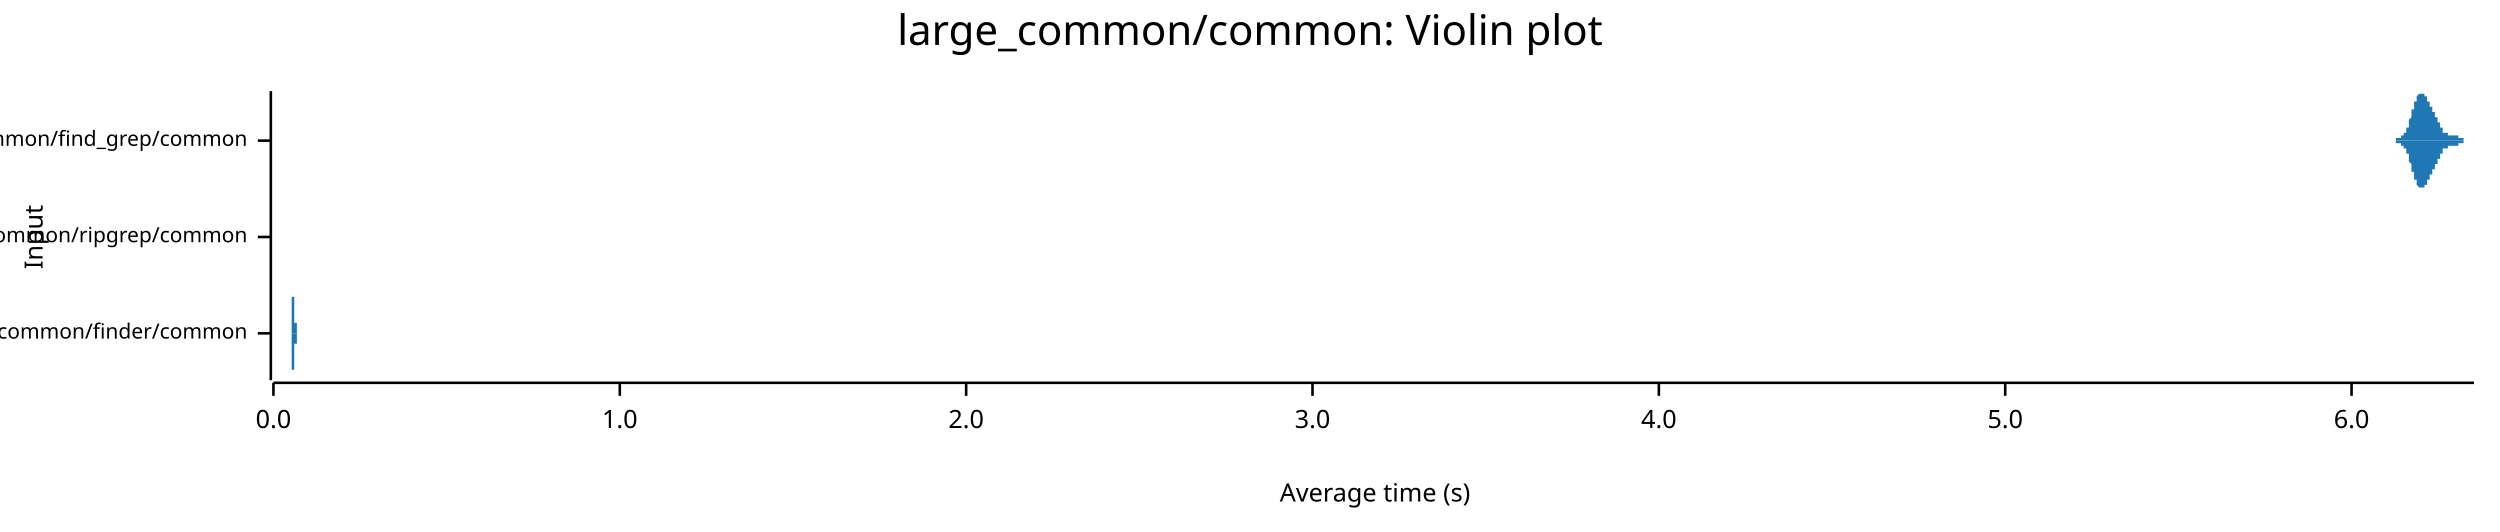
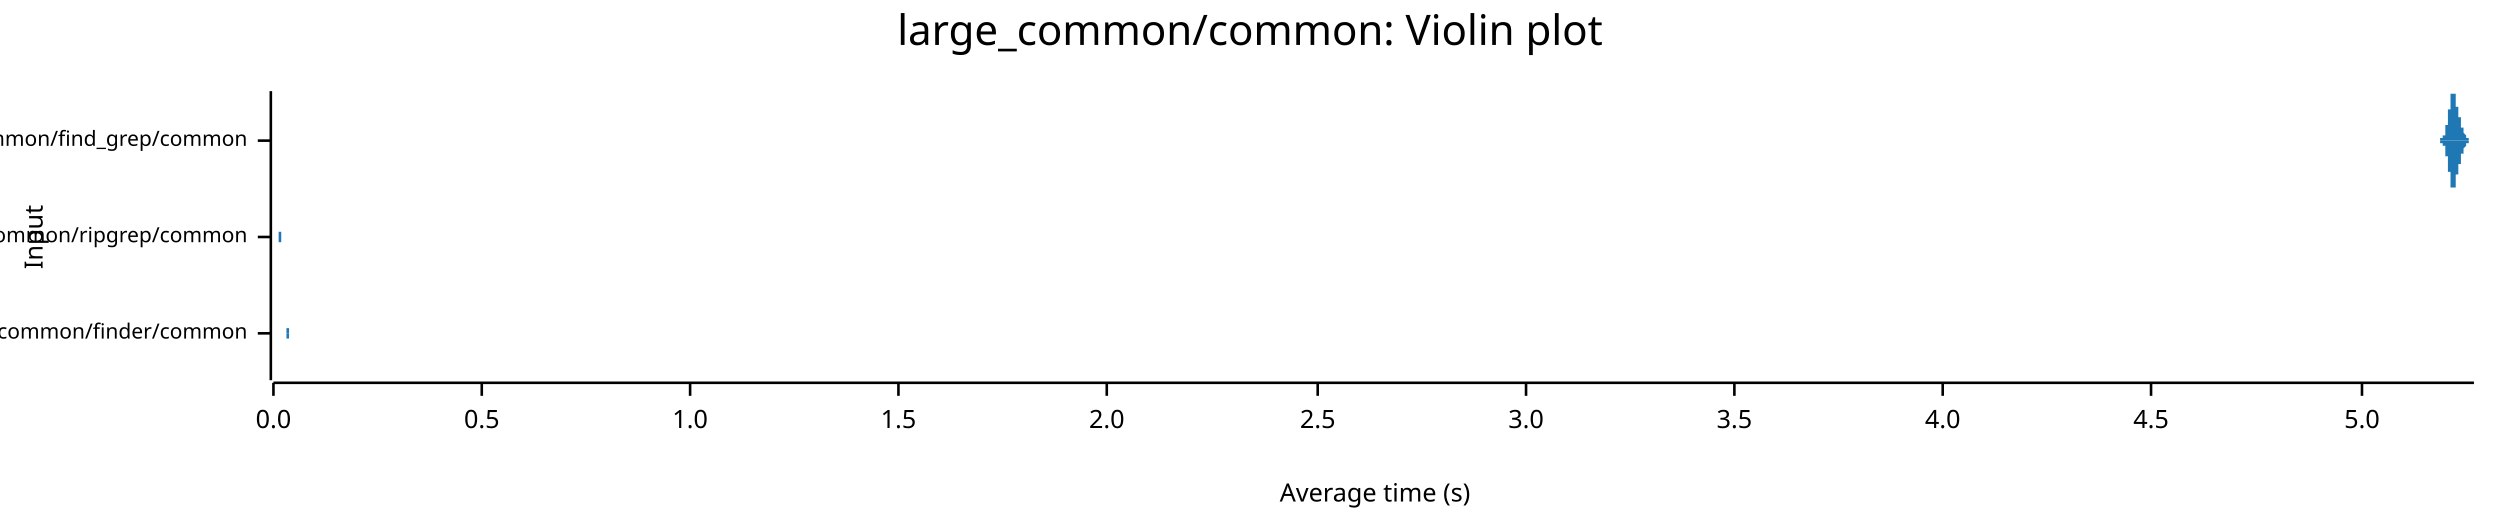
<svg xmlns="http://www.w3.org/2000/svg" width="960" height="204" viewBox="0 0 960 204">
  <text x="480" y="5" dy="0.76em" text-anchor="middle" font-family="sans-serif" font-size="16.129" opacity="1" fill="#000000">
large_common/common: Violin plot
</text>
  <text x="9" y="91" dy="0.76em" text-anchor="middle" font-family="sans-serif" font-size="9.677" opacity="1" fill="#000000" transform="rotate(270, 9, 91)">
Input
</text>
  <text x="528" y="195" dy="-0.5ex" text-anchor="middle" font-family="sans-serif" font-size="9.677" opacity="1" fill="#000000">
Average time (s)
</text>
  <polyline fill="none" opacity="1" stroke="#000000" stroke-width="1" points="104,35 104,146 " />
  <text x="95" y="128" dy="0.5ex" text-anchor="end" font-family="sans-serif" font-size="8.065" opacity="1" fill="#000000">
large_common/finder/common
</text>
  <polyline fill="none" opacity="1" stroke="#000000" stroke-width="1" points="99,128 104,128 " />
  <text x="95" y="91" dy="0.5ex" text-anchor="end" font-family="sans-serif" font-size="8.065" opacity="1" fill="#000000">
large_common/ripgrep/common
</text>
  <polyline fill="none" opacity="1" stroke="#000000" stroke-width="1" points="99,91 104,91 " />
  <text x="95" y="54" dy="0.5ex" text-anchor="end" font-family="sans-serif" font-size="8.065" opacity="1" fill="#000000">
large_common/find_grep/common
</text>
  <polyline fill="none" opacity="1" stroke="#000000" stroke-width="1" points="99,54 104,54 " />
  <polyline fill="none" opacity="1" stroke="#000000" stroke-width="1" points="105,147 950,147 " />
  <text x="105" y="157" dy="0.76em" text-anchor="middle" font-family="sans-serif" font-size="9.677" opacity="1" fill="#000000">
0.0
</text>
  <polyline fill="none" opacity="1" stroke="#000000" stroke-width="1" points="105,147 105,152 " />
-   <text x="238" y="157" dy="0.76em" text-anchor="middle" font-family="sans-serif" font-size="9.677" opacity="1" fill="#000000">
+   <text x="185" y="157" dy="0.76em" text-anchor="middle" font-family="sans-serif" font-size="9.677" opacity="1" fill="#000000">
+ 0.5
+ </text>
+   <polyline fill="none" opacity="1" stroke="#000000" stroke-width="1" points="185,147 185,152 " />
+   <text x="265" y="157" dy="0.76em" text-anchor="middle" font-family="sans-serif" font-size="9.677" opacity="1" fill="#000000">
1.0
</text>
-   <polyline fill="none" opacity="1" stroke="#000000" stroke-width="1" points="238,147 238,152 " />
-   <text x="371" y="157" dy="0.76em" text-anchor="middle" font-family="sans-serif" font-size="9.677" opacity="1" fill="#000000">
+   <polyline fill="none" opacity="1" stroke="#000000" stroke-width="1" points="265,147 265,152 " />
+   <text x="345" y="157" dy="0.76em" text-anchor="middle" font-family="sans-serif" font-size="9.677" opacity="1" fill="#000000">
+ 1.5
+ </text>
+   <polyline fill="none" opacity="1" stroke="#000000" stroke-width="1" points="345,147 345,152 " />
+   <text x="425" y="157" dy="0.76em" text-anchor="middle" font-family="sans-serif" font-size="9.677" opacity="1" fill="#000000">
2.0
</text>
-   <polyline fill="none" opacity="1" stroke="#000000" stroke-width="1" points="371,147 371,152 " />
-   <text x="504" y="157" dy="0.76em" text-anchor="middle" font-family="sans-serif" font-size="9.677" opacity="1" fill="#000000">
+   <polyline fill="none" opacity="1" stroke="#000000" stroke-width="1" points="425,147 425,152 " />
+   <text x="506" y="157" dy="0.76em" text-anchor="middle" font-family="sans-serif" font-size="9.677" opacity="1" fill="#000000">
+ 2.5
+ </text>
+   <polyline fill="none" opacity="1" stroke="#000000" stroke-width="1" points="506,147 506,152 " />
+   <text x="586" y="157" dy="0.76em" text-anchor="middle" font-family="sans-serif" font-size="9.677" opacity="1" fill="#000000">
3.0
</text>
-   <polyline fill="none" opacity="1" stroke="#000000" stroke-width="1" points="504,147 504,152 " />
-   <text x="637" y="157" dy="0.76em" text-anchor="middle" font-family="sans-serif" font-size="9.677" opacity="1" fill="#000000">
+   <polyline fill="none" opacity="1" stroke="#000000" stroke-width="1" points="586,147 586,152 " />
+   <text x="666" y="157" dy="0.76em" text-anchor="middle" font-family="sans-serif" font-size="9.677" opacity="1" fill="#000000">
+ 3.5
+ </text>
+   <polyline fill="none" opacity="1" stroke="#000000" stroke-width="1" points="666,147 666,152 " />
+   <text x="746" y="157" dy="0.76em" text-anchor="middle" font-family="sans-serif" font-size="9.677" opacity="1" fill="#000000">
4.0
</text>
-   <polyline fill="none" opacity="1" stroke="#000000" stroke-width="1" points="637,147 637,152 " />
-   <text x="770" y="157" dy="0.76em" text-anchor="middle" font-family="sans-serif" font-size="9.677" opacity="1" fill="#000000">
+   <polyline fill="none" opacity="1" stroke="#000000" stroke-width="1" points="746,147 746,152 " />
+   <text x="826" y="157" dy="0.76em" text-anchor="middle" font-family="sans-serif" font-size="9.677" opacity="1" fill="#000000">
+ 4.5
+ </text>
+   <polyline fill="none" opacity="1" stroke="#000000" stroke-width="1" points="826,147 826,152 " />
+   <text x="907" y="157" dy="0.76em" text-anchor="middle" font-family="sans-serif" font-size="9.677" opacity="1" fill="#000000">
5.0
</text>
-   <polyline fill="none" opacity="1" stroke="#000000" stroke-width="1" points="770,147 770,152 " />
-   <text x="903" y="157" dy="0.76em" text-anchor="middle" font-family="sans-serif" font-size="9.677" opacity="1" fill="#000000">
- 6.0
- </text>
-   <polyline fill="none" opacity="1" stroke="#000000" stroke-width="1" points="903,147 903,152 " />
-   <polygon opacity="1" fill="#1F78B4" points="111,128 111,128 111,128 111,128 111,128 111,128 111,128 111,128 111,128 111,128 112,128 112,128 112,128 112,128 112,128 112,128 112,128 112,128 112,128 112,128 112,128 112,128 112,128 112,128 112,128 112,127 112,127 112,127 112,127 112,127 112,127 112,127 112,127 112,127 112,127 112,127 112,127 112,127 112,127 112,127 112,127 112,127 112,126 112,126 112,126 112,126 112,126 112,126 112,126 112,126 112,126 112,126 112,125 112,125 112,125 112,125 112,125 112,125 112,125 112,124 112,124 112,124 112,124 112,124 112,124 112,123 112,123 112,123 112,123 112,123 112,122 112,122 112,122 112,122 112,121 112,121 112,121 112,121 112,120 112,120 112,120 112,120 112,119 112,119 112,119 112,119 112,118 112,118 112,118 112,117 112,117 112,117 112,117 112,116 112,116 112,116 112,115 112,115 112,115 112,115 112,114 112,114 112,114 112,114 112,113 112,113 112,113 112,113 112,112 112,112 112,112 112,112 112,112 112,111 112,111 112,111 112,111 112,111 112,111 112,110 112,110 112,110 112,110 112,110 112,110 112,110 112,110 112,110 112,110 112,110 112,110 112,110 112,109 112,110 112,110 112,110 112,110 112,110 112,110 112,110 112,110 112,110 112,110 112,110 112,110 112,110 112,110 112,111 112,111 112,111 112,111 112,111 112,111 112,112 112,112 112,112 112,112 112,112 112,112 112,113 112,113 112,113 112,113 112,114 112,114 112,114 113,114 113,114 113,115 113,115 113,115 113,115 113,116 113,116 113,116 113,116 113,116 113,117 113,117 113,117 113,117 113,118 113,118 113,118 113,118 113,118 113,119 113,119 113,119 113,119 113,119 113,120 113,120 113,120 113,120 113,120 113,120 113,121 113,121 113,121 113,121 113,121 113,121 113,122 113,122 113,122 113,122 113,122 113,122 113,122 113,122 113,123 113,123 113,123 113,123 113,123 113,123 113,123 113,123 113,123 113,123 113,124 113,124 113,124 113,124 113,124 113,124 113,124 113,124 113,124 113,124 113,124 113,124 113,124 113,124 113,124 113,125 113,125 113,125 113,125 113,125 113,125 113,125 113,125 113,125 113,125 113,125 113,125 113,125 113,125 113,125 113,125 113,125 113,125 113,125 113,125 113,125 113,125 113,125 113,125 113,125 113,125 113,125 113,125 113,125 113,125 113,125 113,125 113,125 113,125 113,125 113,125 113,125 113,125 113,125 113,125 113,125 113,125 113,125 113,125 113,125 113,125 113,125 113,125 113,125 113,125 113,125 113,125 113,125 113,125 113,125 113,125 113,125 113,125 113,125 113,125 113,125 113,125 113,125 113,125 113,125 113,125 113,125 113,125 113,125 113,125 113,125 113,125 113,125 113,124 113,124 113,124 113,124 113,124 113,124 113,124 113,124 113,124 113,124 113,124 113,124 113,124 114,124 114,124 114,124 114,124 114,124 114,124 114,124 114,124 114,124 114,124 114,124 114,124 114,124 114,124 114,124 114,124 114,124 114,124 114,124 114,124 114,124 114,124 114,124 114,124 114,124 114,124 114,124 114,124 114,124 114,124 114,125 114,125 114,125 114,125 114,125 114,125 114,125 114,125 114,125 114,125 114,125 114,125 114,125 114,125 114,125 114,125 114,125 114,125 114,125 114,125 114,125 114,125 114,125 114,125 114,126 114,126 114,126 114,126 114,126 114,126 114,126 114,126 114,126 114,126 114,126 114,126 114,126 114,126 114,126 114,126 114,126 114,126 114,126 114,126 114,126 114,127 114,127 114,127 114,127 114,127 114,127 114,127 114,127 114,127 114,127 114,127 114,127 114,127 114,127 114,127 114,127 114,127 114,127 114,127 114,127 114,127 114,127 114,127 114,127 114,127 114,127 114,127 114,127 114,127 114,127 114,127 114,128 114,128 114,128 114,128 114,128 114,128 114,128 114,128 114,128 114,128 114,128 114,128 114,128 114,128 114,128 114,128 114,128 114,128 114,128 114,128 114,128 114,128 114,128 114,128 114,128 114,128 114,128 114,128 114,128 114,128 114,128 114,128 114,128 114,128 114,128 114,128 114,128 114,128 114,128 114,128 114,128 114,128 114,128 114,128 114,128 114,128 114,128 114,128 114,128 114,128 115,128 115,128 115,128 115,128 115,128 115,128 115,128 115,128 115,128 115,128 115,128 115,128 115,128 115,128 115,128 115,128 115,128 115,128 115,128 115,128 115,128 115,128 115,128 111,128 " />
-   <polygon opacity="1" fill="#1F78B4" points="111,128 111,128 111,128 111,128 111,128 111,128 111,128 111,128 111,128 111,128 112,128 112,128 112,128 112,128 112,128 112,128 112,128 112,128 112,128 112,128 112,128 112,128 112,128 112,128 112,128 112,129 112,129 112,129 112,129 112,129 112,129 112,129 112,129 112,129 112,129 112,129 112,129 112,129 112,129 112,129 112,129 112,129 112,130 112,130 112,130 112,130 112,130 112,130 112,130 112,130 112,130 112,130 112,131 112,131 112,131 112,131 112,131 112,131 112,131 112,132 112,132 112,132 112,132 112,132 112,132 112,133 112,133 112,133 112,133 112,133 112,134 112,134 112,134 112,134 112,135 112,135 112,135 112,135 112,136 112,136 112,136 112,136 112,137 112,137 112,137 112,137 112,138 112,138 112,138 112,139 112,139 112,139 112,139 112,140 112,140 112,140 112,141 112,141 112,141 112,141 112,142 112,142 112,142 112,142 112,143 112,143 112,143 112,143 112,144 112,144 112,144 112,144 112,144 112,145 112,145 112,145 112,145 112,145 112,145 112,146 112,146 112,146 112,146 112,146 112,146 112,146 112,146 112,146 112,146 112,146 112,146 112,146 112,146 112,146 112,146 112,146 112,146 112,146 112,146 112,146 112,146 112,146 112,146 112,146 112,146 112,146 112,146 112,145 112,145 112,145 112,145 112,145 112,145 112,144 112,144 112,144 112,144 112,144 112,144 112,143 112,143 112,143 112,143 112,142 112,142 112,142 113,142 113,142 113,141 113,141 113,141 113,141 113,140 113,140 113,140 113,140 113,139 113,139 113,139 113,139 113,139 113,138 113,138 113,138 113,138 113,138 113,137 113,137 113,137 113,137 113,137 113,136 113,136 113,136 113,136 113,136 113,136 113,135 113,135 113,135 113,135 113,135 113,135 113,134 113,134 113,134 113,134 113,134 113,134 113,134 113,134 113,133 113,133 113,133 113,133 113,133 113,133 113,133 113,133 113,133 113,133 113,132 113,132 113,132 113,132 113,132 113,132 113,132 113,132 113,132 113,132 113,132 113,132 113,132 113,132 113,132 113,131 113,131 113,131 113,131 113,131 113,131 113,131 113,131 113,131 113,131 113,131 113,131 113,131 113,131 113,131 113,131 113,131 113,131 113,131 113,131 113,131 113,131 113,131 113,131 113,131 113,131 113,131 113,131 113,131 113,131 113,131 113,131 113,131 113,131 113,131 113,131 113,131 113,131 113,131 113,131 113,131 113,131 113,131 113,131 113,131 113,131 113,131 113,131 113,131 113,131 113,131 113,131 113,131 113,131 113,131 113,131 113,131 113,131 113,131 113,131 113,131 113,131 113,131 113,131 113,131 113,131 113,131 113,131 113,131 113,131 113,131 113,131 113,131 113,132 113,132 113,132 113,132 113,132 113,132 113,132 113,132 113,132 113,132 113,132 113,132 113,132 114,132 114,132 114,132 114,132 114,132 114,132 114,132 114,132 114,132 114,132 114,132 114,132 114,132 114,132 114,132 114,132 114,132 114,132 114,132 114,132 114,132 114,132 114,132 114,132 114,132 114,132 114,132 114,132 114,132 114,132 114,131 114,131 114,131 114,131 114,131 114,131 114,131 114,131 114,131 114,131 114,131 114,131 114,131 114,131 114,131 114,131 114,131 114,131 114,131 114,131 114,131 114,131 114,131 114,131 114,130 114,130 114,130 114,130 114,130 114,130 114,130 114,130 114,130 114,130 114,130 114,130 114,130 114,130 114,130 114,130 114,130 114,130 114,130 114,130 114,130 114,129 114,129 114,129 114,129 114,129 114,129 114,129 114,129 114,129 114,129 114,129 114,129 114,129 114,129 114,129 114,129 114,129 114,129 114,129 114,129 114,129 114,129 114,129 114,129 114,129 114,129 114,129 114,129 114,129 114,129 114,129 114,128 114,128 114,128 114,128 114,128 114,128 114,128 114,128 114,128 114,128 114,128 114,128 114,128 114,128 114,128 114,128 114,128 114,128 114,128 114,128 114,128 114,128 114,128 114,128 114,128 114,128 114,128 114,128 114,128 114,128 114,128 114,128 114,128 114,128 114,128 114,128 114,128 114,128 114,128 114,128 114,128 114,128 114,128 114,128 114,128 114,128 114,128 114,128 114,128 114,128 115,128 115,128 115,128 115,128 115,128 115,128 115,128 115,128 115,128 115,128 115,128 115,128 115,128 115,128 115,128 115,128 115,128 115,128 115,128 115,128 115,128 115,128 115,128 111,128 " />
-   <polygon opacity="1" fill="#1F78B4" points="107,91 107,91 107,91 107,91 107,91 107,91 107,91 107,91 107,91 107,91 107,91 107,91 107,91 107,91 107,91 107,91 107,91 107,91 107,91 107,91 107,91 107,91 107,91 107,91 107,91 107,91 107,91 107,91 107,91 107,91 107,91 107,91 107,91 107,91 107,91 107,91 108,91 108,91 108,91 108,91 108,91 108,91 108,91 108,91 108,91 108,91 108,91 108,91 108,90 108,90 108,90 108,90 108,90 108,90 108,90 108,90 108,90 108,90 108,90 108,90 108,90 108,90 108,90 108,90 108,90 108,90 108,90 108,90 108,90 108,90 108,89 108,89 108,89 108,89 108,89 108,89 108,89 108,89 108,89 108,89 108,89 108,89 108,89 108,88 108,88 108,88 108,88 108,88 108,88 108,88 108,88 108,88 108,87 108,87 108,87 108,87 108,87 108,87 108,87 108,87 108,87 108,86 108,86 108,86 108,86 108,86 108,86 108,86 108,85 108,85 108,85 108,85 108,85 108,85 108,84 108,84 108,84 108,84 108,84 108,84 108,83 108,83 108,83 108,83 108,83 108,83 108,82 108,82 108,82 108,82 108,82 108,81 108,81 108,81 108,81 108,81 108,80 108,80 108,80 108,80 108,80 108,79 108,79 108,79 108,79 108,79 108,78 108,78 108,78 108,78 108,78 108,77 108,77 108,77 108,77 108,77 108,77 108,76 108,76 108,76 108,76 108,76 108,76 108,75 108,75 108,75 108,75 108,75 108,75 108,75 108,74 108,74 108,74 108,74 108,74 108,74 108,74 108,74 108,73 108,73 108,73 108,73 108,73 108,73 108,73 108,73 108,73 108,73 108,73 108,73 108,73 108,73 108,73 108,73 108,73 108,73 108,73 108,73 108,73 108,72 108,73 108,73 108,73 108,73 108,73 108,73 108,73 108,73 108,73 108,73 108,73 108,73 108,73 108,73 108,73 108,73 108,73 108,73 108,73 108,73 108,73 108,73 108,73 108,74 108,74 108,74 108,74 108,74 108,74 108,74 108,74 108,74 108,74 108,74 108,74 108,75 108,75 108,75 108,75 108,75 108,75 108,75 108,75 108,75 108,75 108,76 108,76 108,76 108,76 108,76 108,76 108,76 108,76 108,76 108,76 108,77 108,77 108,77 108,77 108,77 108,77 108,77 108,77 108,77 108,77 108,78 108,78 108,78 108,78 108,78 108,78 108,78 108,78 108,78 108,78 108,79 108,79 108,79 108,79 108,79 108,79 108,79 108,79 108,79 108,79 108,80 108,80 108,80 108,80 108,80 108,80 108,80 108,80 108,80 108,80 108,80 108,81 108,81 108,81 108,81 108,81 108,81 108,81 108,81 108,81 108,81 108,82 108,82 108,82 108,82 108,82 108,82 108,82 108,82 108,82 108,82 108,83 108,83 108,83 108,83 108,83 108,83 108,83 108,83 108,83 108,83 108,83 108,84 108,84 108,84 108,84 108,84 108,84 108,84 108,84 108,84 108,84 108,85 108,85 108,85 108,85 108,85 108,85 108,85 108,85 108,85 108,85 108,85 108,86 108,86 108,86 108,86 108,86 108,86 108,86 108,86 108,86 108,86 108,86 108,86 108,86 108,87 108,87 108,87 108,87 108,87 108,87 108,87 108,87 108,87 108,87 108,87 108,87 108,87 108,87 108,87 108,87 108,88 108,88 108,88 108,88 108,88 108,88 108,88 108,88 108,88 108,88 108,88 108,88 108,88 108,88 108,88 108,88 108,88 108,88 108,88 108,88 108,89 108,89 108,89 108,89 108,89 108,89 108,89 108,89 108,89 108,89 108,89 108,89 108,89 108,89 108,89 108,89 108,89 108,89 108,89 108,89 108,89 108,89 108,90 108,90 108,90 108,90 108,90 108,90 108,90 108,90 108,90 108,90 108,90 108,90 108,90 108,90 108,90 108,90 108,90 108,90 108,90 108,90 108,90 108,90 108,90 108,90 108,90 108,90 108,90 108,90 108,90 108,91 108,91 108,91 108,91 108,91 108,91 108,91 108,91 108,91 108,91 108,91 108,91 108,91 108,91 108,91 108,91 108,91 108,91 108,91 108,91 108,91 108,91 108,91 108,91 108,91 108,91 108,91 108,91 108,91 108,91 108,91 108,91 108,91 108,91 108,91 108,91 108,91 108,91 108,91 108,91 108,91 108,91 108,91 108,91 108,91 108,91 108,91 108,91 108,91 108,91 108,91 108,91 108,91 107,91 " />
-   <polygon opacity="1" fill="#1F78B4" points="107,91 107,91 107,91 107,91 107,91 107,91 107,91 107,91 107,91 107,91 107,91 107,91 107,91 107,91 107,91 107,91 107,91 107,91 107,91 107,91 107,91 107,91 107,91 107,91 107,91 107,91 107,91 107,91 107,91 107,91 107,91 107,91 107,91 107,91 107,91 107,91 108,91 108,91 108,91 108,91 108,91 108,91 108,91 108,91 108,91 108,91 108,91 108,91 108,92 108,92 108,92 108,92 108,92 108,92 108,92 108,92 108,92 108,92 108,92 108,92 108,92 108,92 108,92 108,92 108,92 108,92 108,92 108,92 108,92 108,92 108,93 108,93 108,93 108,93 108,93 108,93 108,93 108,93 108,93 108,93 108,93 108,93 108,93 108,94 108,94 108,94 108,94 108,94 108,94 108,94 108,94 108,94 108,95 108,95 108,95 108,95 108,95 108,95 108,95 108,95 108,95 108,96 108,96 108,96 108,96 108,96 108,96 108,96 108,97 108,97 108,97 108,97 108,97 108,97 108,98 108,98 108,98 108,98 108,98 108,98 108,99 108,99 108,99 108,99 108,99 108,99 108,100 108,100 108,100 108,100 108,100 108,101 108,101 108,101 108,101 108,101 108,102 108,102 108,102 108,102 108,102 108,103 108,103 108,103 108,103 108,103 108,104 108,104 108,104 108,104 108,104 108,105 108,105 108,105 108,105 108,105 108,105 108,106 108,106 108,106 108,106 108,106 108,106 108,107 108,107 108,107 108,107 108,107 108,107 108,107 108,108 108,108 108,108 108,108 108,108 108,108 108,108 108,108 108,109 108,109 108,109 108,109 108,109 108,109 108,109 108,109 108,109 108,109 108,109 108,109 108,109 108,109 108,109 108,109 108,109 108,109 108,109 108,109 108,109 108,109 108,109 108,109 108,109 108,109 108,109 108,109 108,109 108,109 108,109 108,109 108,109 108,109 108,109 108,109 108,109 108,109 108,109 108,109 108,109 108,109 108,109 108,109 108,109 108,108 108,108 108,108 108,108 108,108 108,108 108,108 108,108 108,108 108,108 108,108 108,108 108,107 108,107 108,107 108,107 108,107 108,107 108,107 108,107 108,107 108,107 108,106 108,106 108,106 108,106 108,106 108,106 108,106 108,106 108,106 108,106 108,105 108,105 108,105 108,105 108,105 108,105 108,105 108,105 108,105 108,105 108,104 108,104 108,104 108,104 108,104 108,104 108,104 108,104 108,104 108,104 108,103 108,103 108,103 108,103 108,103 108,103 108,103 108,103 108,103 108,103 108,102 108,102 108,102 108,102 108,102 108,102 108,102 108,102 108,102 108,102 108,102 108,101 108,101 108,101 108,101 108,101 108,101 108,101 108,101 108,101 108,101 108,100 108,100 108,100 108,100 108,100 108,100 108,100 108,100 108,100 108,100 108,99 108,99 108,99 108,99 108,99 108,99 108,99 108,99 108,99 108,99 108,99 108,98 108,98 108,98 108,98 108,98 108,98 108,98 108,98 108,98 108,98 108,97 108,97 108,97 108,97 108,97 108,97 108,97 108,97 108,97 108,97 108,97 108,96 108,96 108,96 108,96 108,96 108,96 108,96 108,96 108,96 108,96 108,96 108,96 108,96 108,95 108,95 108,95 108,95 108,95 108,95 108,95 108,95 108,95 108,95 108,95 108,95 108,95 108,95 108,95 108,95 108,94 108,94 108,94 108,94 108,94 108,94 108,94 108,94 108,94 108,94 108,94 108,94 108,94 108,94 108,94 108,94 108,94 108,94 108,94 108,94 108,93 108,93 108,93 108,93 108,93 108,93 108,93 108,93 108,93 108,93 108,93 108,93 108,93 108,93 108,93 108,93 108,93 108,93 108,93 108,93 108,93 108,93 108,92 108,92 108,92 108,92 108,92 108,92 108,92 108,92 108,92 108,92 108,92 108,92 108,92 108,92 108,92 108,92 108,92 108,92 108,92 108,92 108,92 108,92 108,92 108,92 108,92 108,92 108,92 108,92 108,92 108,91 108,91 108,91 108,91 108,91 108,91 108,91 108,91 108,91 108,91 108,91 108,91 108,91 108,91 108,91 108,91 108,91 108,91 108,91 108,91 108,91 108,91 108,91 108,91 108,91 108,91 108,91 108,91 108,91 108,91 108,91 108,91 108,91 108,91 108,91 108,91 108,91 108,91 108,91 108,91 108,91 108,91 108,91 108,91 108,91 108,91 108,91 108,91 108,91 108,91 108,91 108,91 108,91 107,91 " />
-   <polygon opacity="1" fill="#1F78B4" points="915,54 915,54 916,54 916,54 916,54 916,54 916,54 916,54 916,54 916,54 916,54 916,54 916,54 916,54 916,54 916,54 917,54 917,54 917,54 917,54 917,54 917,54 917,54 917,54 917,54 917,54 917,54 917,54 917,54 917,54 917,54 918,54 918,54 918,54 918,54 918,54 918,54 918,54 918,54 918,54 918,54 918,54 918,54 918,54 918,54 918,54 919,54 919,54 919,54 919,54 919,54 919,54 919,54 919,54 919,54 919,54 919,54 919,54 919,54 919,54 920,54 920,54 920,53 920,53 920,53 920,53 920,53 920,53 920,53 920,53 920,53 920,53 920,53 920,53 920,53 921,53 921,53 921,53 921,53 921,53 921,53 921,53 921,53 921,53 921,53 921,53 921,53 921,53 921,53 921,53 922,53 922,53 922,53 922,53 922,53 922,53 922,53 922,52 922,52 922,52 922,52 922,52 922,52 922,52 923,52 923,52 923,52 923,52 923,52 923,52 923,52 923,52 923,51 923,51 923,51 923,51 923,51 923,51 923,51 924,51 924,51 924,50 924,50 924,50 924,50 924,50 924,50 924,50 924,49 924,49 924,49 924,49 924,49 925,49 925,48 925,48 925,48 925,48 925,48 925,47 925,47 925,47 925,47 925,46 925,46 925,46 925,46 925,46 926,45 926,45 926,45 926,45 926,44 926,44 926,44 926,44 926,43 926,43 926,43 926,43 926,42 926,42 926,42 927,42 927,42 927,41 927,41 927,41 927,41 927,40 927,40 927,40 927,40 927,40 927,39 927,39 927,39 928,39 928,39 928,38 928,38 928,38 928,38 928,38 928,38 928,37 928,37 928,37 928,37 928,37 928,37 928,37 929,36 929,36 929,36 929,36 929,36 929,36 929,36 929,36 929,36 929,36 929,36 929,36 929,36 929,36 929,36 930,36 930,36 930,36 930,35 930,36 930,36 930,36 930,36 930,36 930,36 930,36 930,36 930,36 930,36 931,36 931,36 931,36 931,36 931,36 931,36 931,36 931,36 931,36 931,36 931,37 931,37 931,37 931,37 931,37 932,37 932,37 932,37 932,37 932,38 932,38 932,38 932,38 932,38 932,38 932,38 932,39 932,39 932,39 932,39 933,39 933,39 933,39 933,39 933,40 933,40 933,40 933,40 933,40 933,40 933,41 933,41 933,41 933,41 934,41 934,41 934,41 934,42 934,42 934,42 934,42 934,42 934,42 934,42 934,43 934,43 934,43 934,43 934,43 935,43 935,43 935,44 935,44 935,44 935,44 935,44 935,44 935,44 935,44 935,45 935,45 935,45 935,45 936,45 936,45 936,45 936,46 936,46 936,46 936,46 936,46 936,46 936,46 936,47 936,47 936,47 936,47 936,47 937,47 937,47 937,48 937,48 937,48 937,48 937,48 937,48 937,48 937,48 937,49 937,49 937,49 937,49 937,49 938,49 938,49 938,49 938,50 938,50 938,50 938,50 938,50 938,50 938,50 938,50 938,50 938,50 938,51 939,51 939,51 939,51 939,51 939,51 939,51 939,51 939,51 939,51 939,51 939,51 939,51 939,51 939,51 939,51 940,51 940,52 940,52 940,52 940,52 940,52 940,52 940,52 940,52 940,52 940,52 940,52 940,52 940,52 940,52 941,52 941,52 941,52 941,52 941,52 941,52 941,52 941,52 941,52 941,52 941,52 941,52 941,52 941,52 942,52 942,52 942,52 942,52 942,52 942,52 942,52 942,52 942,52 942,52 942,52 942,52 942,52 942,52 942,52 943,52 943,52 943,52 943,52 943,52 943,52 943,52 943,52 943,52 943,52 943,52 943,52 943,52 943,52 943,52 944,52 944,52 944,52 944,52 944,52 944,52 944,52 944,53 944,53 944,53 944,53 944,53 944,53 944,53 945,53 945,53 945,53 945,53 945,53 945,53 945,53 945,53 945,53 945,53 945,53 945,53 945,53 945,53 945,53 946,53 946,53 946,53 946,53 946,53 946,53 946,53 946,54 946,54 946,54 946,54 946,54 946,54 946,54 946,54 947,54 947,54 947,54 947,54 947,54 947,54 947,54 947,54 947,54 947,54 947,54 947,54 947,54 947,54 948,54 948,54 948,54 948,54 948,54 948,54 948,54 948,54 948,54 948,54 948,54 948,54 948,54 948,54 948,54 949,54 949,54 949,54 949,54 949,54 949,54 949,54 949,54 949,54 949,54 949,54 949,54 949,54 949,54 950,54 950,54 915,54 " />
-   <polygon opacity="1" fill="#1F78B4" points="915,54 915,54 916,54 916,54 916,54 916,54 916,54 916,54 916,54 916,54 916,54 916,54 916,54 916,54 916,54 916,54 917,54 917,54 917,54 917,54 917,54 917,54 917,54 917,54 917,54 917,54 917,54 917,54 917,54 917,54 917,54 918,54 918,54 918,54 918,54 918,54 918,54 918,54 918,54 918,54 918,54 918,54 918,54 918,54 918,54 918,54 919,54 919,54 919,54 919,54 919,54 919,54 919,54 919,54 919,54 919,54 919,54 919,54 919,54 919,54 920,54 920,54 920,55 920,55 920,55 920,55 920,55 920,55 920,55 920,55 920,55 920,55 920,55 920,55 920,55 921,55 921,55 921,55 921,55 921,55 921,55 921,55 921,55 921,55 921,55 921,55 921,55 921,55 921,55 921,55 922,55 922,55 922,55 922,55 922,55 922,55 922,55 922,56 922,56 922,56 922,56 922,56 922,56 922,56 923,56 923,56 923,56 923,56 923,56 923,56 923,56 923,56 923,57 923,57 923,57 923,57 923,57 923,57 923,57 924,57 924,57 924,58 924,58 924,58 924,58 924,58 924,58 924,58 924,59 924,59 924,59 924,59 924,59 925,59 925,60 925,60 925,60 925,60 925,60 925,61 925,61 925,61 925,61 925,62 925,62 925,62 925,62 925,62 926,63 926,63 926,63 926,63 926,64 926,64 926,64 926,64 926,65 926,65 926,65 926,65 926,66 926,66 926,66 927,66 927,66 927,67 927,67 927,67 927,67 927,68 927,68 927,68 927,68 927,68 927,69 927,69 927,69 928,69 928,69 928,70 928,70 928,70 928,70 928,70 928,70 928,71 928,71 928,71 928,71 928,71 928,71 928,71 929,72 929,72 929,72 929,72 929,72 929,72 929,72 929,72 929,72 929,72 929,72 929,72 929,72 929,72 929,72 930,72 930,72 930,72 930,72 930,72 930,72 930,72 930,72 930,72 930,72 930,72 930,72 930,72 930,72 931,72 931,72 931,72 931,72 931,72 931,72 931,72 931,72 931,72 931,72 931,71 931,71 931,71 931,71 931,71 932,71 932,71 932,71 932,71 932,70 932,70 932,70 932,70 932,70 932,70 932,70 932,69 932,69 932,69 932,69 933,69 933,69 933,69 933,69 933,68 933,68 933,68 933,68 933,68 933,68 933,67 933,67 933,67 933,67 934,67 934,67 934,67 934,66 934,66 934,66 934,66 934,66 934,66 934,66 934,65 934,65 934,65 934,65 934,65 935,65 935,65 935,64 935,64 935,64 935,64 935,64 935,64 935,64 935,64 935,63 935,63 935,63 935,63 936,63 936,63 936,63 936,62 936,62 936,62 936,62 936,62 936,62 936,62 936,61 936,61 936,61 936,61 936,61 937,61 937,61 937,60 937,60 937,60 937,60 937,60 937,60 937,60 937,60 937,59 937,59 937,59 937,59 937,59 938,59 938,59 938,59 938,58 938,58 938,58 938,58 938,58 938,58 938,58 938,58 938,58 938,58 938,57 939,57 939,57 939,57 939,57 939,57 939,57 939,57 939,57 939,57 939,57 939,57 939,57 939,57 939,57 939,57 940,57 940,56 940,56 940,56 940,56 940,56 940,56 940,56 940,56 940,56 940,56 940,56 940,56 940,56 940,56 941,56 941,56 941,56 941,56 941,56 941,56 941,56 941,56 941,56 941,56 941,56 941,56 941,56 941,56 942,56 942,56 942,56 942,56 942,56 942,56 942,56 942,56 942,56 942,56 942,56 942,56 942,56 942,56 942,56 943,56 943,56 943,56 943,56 943,56 943,56 943,56 943,56 943,56 943,56 943,56 943,56 943,56 943,56 943,56 944,56 944,56 944,56 944,56 944,56 944,56 944,56 944,55 944,55 944,55 944,55 944,55 944,55 944,55 945,55 945,55 945,55 945,55 945,55 945,55 945,55 945,55 945,55 945,55 945,55 945,55 945,55 945,55 945,55 946,55 946,55 946,55 946,55 946,55 946,55 946,55 946,54 946,54 946,54 946,54 946,54 946,54 946,54 946,54 947,54 947,54 947,54 947,54 947,54 947,54 947,54 947,54 947,54 947,54 947,54 947,54 947,54 947,54 948,54 948,54 948,54 948,54 948,54 948,54 948,54 948,54 948,54 948,54 948,54 948,54 948,54 948,54 948,54 949,54 949,54 949,54 949,54 949,54 949,54 949,54 949,54 949,54 949,54 949,54 949,54 949,54 949,54 950,54 950,54 915,54 " />
+   <polyline fill="none" opacity="1" stroke="#000000" stroke-width="1" points="907,147 907,152 " />
+   <polygon opacity="1" fill="#1F78B4" points="110,128 110,128 110,128 110,128 110,128 110,128 110,128 110,128 110,128 110,128 110,128 110,128 110,128 110,128 110,128 110,128 110,128 110,128 110,128 110,128 110,128 110,128 110,128 110,128 110,128 110,128 110,128 110,128 110,128 110,128 110,128 110,128 110,128 110,128 110,128 110,128 110,128 110,127 110,127 110,127 110,127 110,127 110,127 110,127 110,127 110,127 110,127 110,127 110,127 110,127 110,127 110,127 110,127 110,127 110,127 110,127 110,127 110,126 110,126 110,126 110,126 110,126 110,126 110,126 110,126 110,126 110,126 110,126 110,126 110,125 110,125 110,125 110,125 110,125 110,125 110,125 110,125 110,125 110,125 110,125 110,124 110,124 110,124 110,124 110,124 110,124 110,124 110,124 110,124 110,124 110,123 110,123 110,123 110,123 110,123 110,123 110,123 110,123 110,123 110,123 110,123 110,123 110,122 110,122 110,122 110,122 110,122 110,122 110,122 110,122 110,122 110,122 110,122 110,122 110,122 110,122 110,122 110,121 110,121 110,121 110,121 110,121 110,121 110,121 110,121 110,121 110,121 110,121 110,121 110,121 110,121 110,120 110,120 110,120 110,120 110,120 110,120 110,120 110,120 110,120 110,120 110,120 110,119 110,119 110,119 110,119 110,119 110,119 110,119 110,119 110,118 110,118 110,118 110,118 110,118 110,118 110,118 110,117 110,117 110,117 110,117 110,117 110,117 110,116 110,116 110,116 110,116 110,116 110,115 110,115 110,115 110,115 110,115 110,115 110,114 110,114 110,114 110,114 110,114 110,113 110,113 110,113 110,113 110,113 110,113 110,112 110,112 110,112 110,112 110,112 110,112 110,112 110,111 110,111 110,111 110,111 110,111 110,111 110,111 110,111 110,110 110,110 110,110 110,110 110,110 110,110 110,110 110,110 110,110 110,110 110,110 110,110 110,110 110,110 110,110 110,110 110,110 110,110 110,109 110,109 110,110 110,110 110,110 110,110 110,110 110,110 110,110 110,110 110,110 110,110 110,110 110,110 110,110 110,110 110,110 110,110 110,110 110,110 110,110 110,110 110,110 110,111 110,111 110,111 110,111 110,111 110,111 110,111 110,111 110,111 110,111 110,112 110,112 110,112 110,112 110,112 110,112 110,112 110,112 110,112 110,113 110,113 110,113 110,113 110,113 110,113 110,113 110,113 110,114 110,114 110,114 110,114 110,114 110,114 110,114 110,114 110,115 110,115 110,115 110,115 110,115 110,115 110,115 110,116 110,116 110,116 110,116 110,116 110,116 110,116 110,117 110,117 110,117 110,117 110,117 110,117 110,117 110,118 110,118 110,118 110,118 110,118 110,118 110,119 110,119 110,119 110,119 110,119 110,119 110,120 110,120 110,120 110,120 110,120 110,120 110,120 110,121 110,121 110,121 110,121 110,121 110,121 110,122 110,122 110,122 110,122 110,122 110,122 110,122 110,123 110,123 110,123 110,123 110,123 110,123 110,123 110,123 110,124 110,124 110,124 110,124 110,124 110,124 110,124 110,124 110,124 110,124 110,125 110,125 110,125 110,125 110,125 110,125 110,125 110,125 110,125 110,125 110,125 110,125 110,125 110,125 110,125 110,126 110,126 110,126 110,126 110,126 110,126 110,126 110,126 110,126 110,126 110,126 110,126 110,126 110,126 110,126 110,126 110,126 111,126 111,126 111,126 111,126 111,126 111,126 111,126 111,126 111,126 111,126 111,126 111,126 111,126 111,126 111,126 111,126 111,126 111,126 111,126 111,126 111,126 111,127 111,127 111,127 111,127 111,127 111,127 111,127 111,127 111,127 111,127 111,127 111,127 111,127 111,127 111,127 111,127 111,127 111,127 111,127 111,127 111,127 111,127 111,127 111,127 111,127 111,127 111,127 111,127 111,127 111,127 111,127 111,127 111,127 111,127 111,127 111,127 111,127 111,127 111,127 111,127 111,128 111,128 111,128 111,128 111,128 111,128 111,128 111,128 111,128 111,128 111,128 111,128 111,128 111,128 111,128 111,128 111,128 111,128 111,128 111,128 111,128 111,128 111,128 111,128 111,128 111,128 111,128 111,128 111,128 111,128 111,128 111,128 111,128 111,128 111,128 111,128 111,128 111,128 111,128 111,128 111,128 111,128 111,128 111,128 111,128 111,128 111,128 111,128 111,128 111,128 111,128 111,128 111,128 111,128 111,128 111,128 111,128 111,128 111,128 111,128 111,128 110,128 " />
+   <polygon opacity="1" fill="#1F78B4" points="110,128 110,128 110,128 110,128 110,128 110,128 110,128 110,128 110,128 110,128 110,128 110,128 110,128 110,128 110,128 110,128 110,128 110,128 110,128 110,128 110,128 110,128 110,128 110,128 110,128 110,128 110,128 110,128 110,128 110,128 110,128 110,128 110,128 110,128 110,128 110,128 110,128 110,129 110,129 110,129 110,129 110,129 110,129 110,129 110,129 110,129 110,129 110,129 110,129 110,129 110,129 110,129 110,129 110,129 110,129 110,129 110,129 110,130 110,130 110,130 110,130 110,130 110,130 110,130 110,130 110,130 110,130 110,130 110,130 110,131 110,131 110,131 110,131 110,131 110,131 110,131 110,131 110,131 110,131 110,131 110,132 110,132 110,132 110,132 110,132 110,132 110,132 110,132 110,132 110,132 110,132 110,133 110,133 110,133 110,133 110,133 110,133 110,133 110,133 110,133 110,133 110,133 110,134 110,134 110,134 110,134 110,134 110,134 110,134 110,134 110,134 110,134 110,134 110,134 110,134 110,134 110,134 110,135 110,135 110,135 110,135 110,135 110,135 110,135 110,135 110,135 110,135 110,135 110,135 110,135 110,135 110,136 110,136 110,136 110,136 110,136 110,136 110,136 110,136 110,136 110,136 110,136 110,137 110,137 110,137 110,137 110,137 110,137 110,137 110,137 110,138 110,138 110,138 110,138 110,138 110,138 110,138 110,139 110,139 110,139 110,139 110,139 110,139 110,140 110,140 110,140 110,140 110,140 110,141 110,141 110,141 110,141 110,141 110,141 110,142 110,142 110,142 110,142 110,142 110,143 110,143 110,143 110,143 110,143 110,143 110,144 110,144 110,144 110,144 110,144 110,144 110,144 110,145 110,145 110,145 110,145 110,145 110,145 110,145 110,145 110,146 110,146 110,146 110,146 110,146 110,146 110,146 110,146 110,146 110,146 110,146 110,146 110,146 110,146 110,146 110,146 110,146 110,146 110,146 110,146 110,146 110,146 110,146 110,146 110,146 110,146 110,146 110,146 110,146 110,146 110,146 110,146 110,146 110,146 110,146 110,146 110,146 110,146 110,146 110,146 110,146 110,145 110,145 110,145 110,145 110,145 110,145 110,145 110,145 110,145 110,145 110,144 110,144 110,144 110,144 110,144 110,144 110,144 110,144 110,144 110,143 110,143 110,143 110,143 110,143 110,143 110,143 110,143 110,142 110,142 110,142 110,142 110,142 110,142 110,142 110,142 110,141 110,141 110,141 110,141 110,141 110,141 110,141 110,140 110,140 110,140 110,140 110,140 110,140 110,140 110,139 110,139 110,139 110,139 110,139 110,139 110,139 110,138 110,138 110,138 110,138 110,138 110,138 110,137 110,137 110,137 110,137 110,137 110,137 110,136 110,136 110,136 110,136 110,136 110,136 110,136 110,135 110,135 110,135 110,135 110,135 110,135 110,134 110,134 110,134 110,134 110,134 110,134 110,134 110,133 110,133 110,133 110,133 110,133 110,133 110,133 110,133 110,132 110,132 110,132 110,132 110,132 110,132 110,132 110,132 110,132 110,132 110,131 110,131 110,131 110,131 110,131 110,131 110,131 110,131 110,131 110,131 110,131 110,131 110,131 110,131 110,131 110,130 110,130 110,130 110,130 110,130 110,130 110,130 110,130 110,130 110,130 110,130 110,130 110,130 110,130 110,130 110,130 110,130 111,130 111,130 111,130 111,130 111,130 111,130 111,130 111,130 111,130 111,130 111,130 111,130 111,130 111,130 111,130 111,130 111,130 111,130 111,130 111,130 111,130 111,129 111,129 111,129 111,129 111,129 111,129 111,129 111,129 111,129 111,129 111,129 111,129 111,129 111,129 111,129 111,129 111,129 111,129 111,129 111,129 111,129 111,129 111,129 111,129 111,129 111,129 111,129 111,129 111,129 111,129 111,129 111,129 111,129 111,129 111,129 111,129 111,129 111,129 111,129 111,129 111,128 111,128 111,128 111,128 111,128 111,128 111,128 111,128 111,128 111,128 111,128 111,128 111,128 111,128 111,128 111,128 111,128 111,128 111,128 111,128 111,128 111,128 111,128 111,128 111,128 111,128 111,128 111,128 111,128 111,128 111,128 111,128 111,128 111,128 111,128 111,128 111,128 111,128 111,128 111,128 111,128 111,128 111,128 111,128 111,128 111,128 111,128 111,128 111,128 111,128 111,128 111,128 111,128 111,128 111,128 111,128 111,128 111,128 111,128 111,128 111,128 110,128 " />
+   <polygon opacity="1" fill="#1F78B4" points="107,91 107,91 107,91 107,91 107,91 107,91 107,91 107,91 107,91 107,91 107,91 107,91 107,91 107,91 107,91 107,91 107,91 107,91 107,91 107,91 107,91 107,91 107,91 107,91 107,91 107,91 107,91 107,91 107,91 107,91 107,91 107,91 107,91 107,91 107,91 107,91 107,91 107,91 107,91 107,91 107,91 107,91 107,91 107,91 107,91 107,91 107,91 107,91 107,91 107,91 107,91 107,91 107,91 107,91 107,91 107,91 107,91 107,91 107,91 107,90 107,90 107,90 107,90 107,90 107,90 107,90 107,90 107,90 107,90 107,90 107,90 107,90 107,90 107,90 107,90 107,90 107,90 107,90 107,90 107,90 107,90 107,90 107,90 107,90 107,90 107,90 107,90 107,90 107,90 107,90 107,90 107,90 107,90 107,90 107,90 107,90 107,90 107,90 107,90 107,90 107,90 107,90 107,90 107,90 107,90 107,90 107,90 107,90 107,90 107,90 107,90 107,90 107,90 107,90 107,90 107,90 107,90 107,90 107,89 107,89 108,89 108,89 108,89 108,89 108,89 108,89 108,89 108,89 108,89 108,89 108,89 108,89 108,88 108,88 108,88 108,88 108,88 108,88 108,88 108,88 108,87 108,87 108,87 108,87 108,87 108,87 108,86 108,86 108,86 108,86 108,86 108,86 108,85 108,85 108,85 108,85 108,85 108,84 108,84 108,84 108,84 108,83 108,83 108,83 108,83 108,83 108,82 108,82 108,82 108,82 108,81 108,81 108,81 108,81 108,80 108,80 108,80 108,80 108,79 108,79 108,79 108,79 108,79 108,78 108,78 108,78 108,78 108,77 108,77 108,77 108,77 108,77 108,76 108,76 108,76 108,76 108,76 108,75 108,75 108,75 108,75 108,75 108,75 108,74 108,74 108,74 108,74 108,74 108,74 108,74 108,74 108,73 108,73 108,73 108,73 108,73 108,73 108,73 108,73 108,73 108,73 108,73 108,73 108,73 108,73 108,73 108,73 108,73 108,73 108,73 108,73 108,72 108,72 108,73 108,73 108,73 108,73 108,73 108,73 108,73 108,73 108,73 108,73 108,73 108,73 108,73 108,73 108,73 108,73 108,73 108,73 108,73 108,73 108,73 108,73 108,73 108,73 108,73 108,73 108,73 108,73 108,74 108,74 108,74 108,74 108,74 108,74 108,74 108,74 108,74 108,74 108,74 108,74 108,74 108,74 108,75 108,75 108,75 108,75 108,75 108,75 108,75 108,75 108,75 108,75 108,76 108,76 108,76 108,76 108,76 108,76 108,76 108,76 108,77 108,77 108,77 108,77 108,77 108,77 108,77 108,78 108,78 108,78 108,78 108,78 108,78 108,79 108,79 108,79 108,79 108,79 108,79 108,80 108,80 108,80 108,80 108,80 108,81 108,81 108,81 108,81 108,81 108,81 108,82 108,82 108,82 108,82 108,82 108,82 108,83 108,83 108,83 108,83 108,83 108,83 108,84 108,84 108,84 108,84 108,84 108,84 108,85 108,85 108,85 108,85 108,85 108,85 108,85 108,85 108,86 108,86 108,86 108,86 108,86 108,86 108,86 108,86 108,87 108,87 108,87 108,87 108,87 108,87 108,87 108,87 108,87 108,87 108,88 108,88 108,88 108,88 108,88 108,88 108,88 108,88 108,88 108,88 108,88 108,88 108,88 108,88 108,88 108,88 108,88 108,89 108,89 108,89 108,89 108,89 108,89 108,89 108,89 108,89 108,89 108,89 108,89 108,89 108,89 108,89 108,89 108,89 108,89 108,89 108,89 108,89 108,89 108,89 108,89 108,89 108,89 108,89 108,89 108,89 108,89 108,89 108,89 108,90 108,90 108,90 108,90 108,90 108,90 108,90 108,90 108,90 108,90 108,90 108,90 108,90 108,90 108,90 108,90 108,90 108,90 108,90 108,90 108,90 108,90 108,90 108,90 108,90 108,90 108,90 108,90 108,90 108,90 108,90 108,90 108,91 108,91 108,91 108,91 108,91 108,91 108,91 108,91 108,91 108,91 108,91 108,91 108,91 108,91 108,91 108,91 108,91 108,91 108,91 108,91 108,91 108,91 108,91 108,91 108,91 108,91 108,91 108,91 108,91 108,91 108,91 108,91 108,91 108,91 108,91 108,91 108,91 108,91 108,91 108,91 108,91 108,91 108,91 108,91 108,91 108,91 108,91 108,91 108,91 108,91 108,91 108,91 108,91 107,91 " />
+   <polygon opacity="1" fill="#1F78B4" points="107,91 107,91 107,91 107,91 107,91 107,91 107,91 107,91 107,91 107,91 107,91 107,91 107,91 107,91 107,91 107,91 107,91 107,91 107,91 107,91 107,91 107,91 107,91 107,91 107,91 107,91 107,91 107,91 107,91 107,91 107,91 107,91 107,91 107,91 107,91 107,91 107,91 107,91 107,91 107,91 107,91 107,91 107,91 107,91 107,91 107,91 107,91 107,91 107,91 107,91 107,91 107,91 107,91 107,91 107,91 107,91 107,91 107,91 107,91 107,92 107,92 107,92 107,92 107,92 107,92 107,92 107,92 107,92 107,92 107,92 107,92 107,92 107,92 107,92 107,92 107,92 107,92 107,92 107,92 107,92 107,92 107,92 107,92 107,92 107,92 107,92 107,92 107,92 107,92 107,92 107,92 107,92 107,92 107,92 107,92 107,92 107,92 107,92 107,92 107,92 107,92 107,92 107,92 107,92 107,92 107,92 107,92 107,92 107,92 107,92 107,92 107,92 107,92 107,92 107,92 107,92 107,92 107,92 107,93 107,93 108,93 108,93 108,93 108,93 108,93 108,93 108,93 108,93 108,93 108,93 108,93 108,93 108,94 108,94 108,94 108,94 108,94 108,94 108,94 108,94 108,95 108,95 108,95 108,95 108,95 108,95 108,96 108,96 108,96 108,96 108,96 108,96 108,97 108,97 108,97 108,97 108,97 108,98 108,98 108,98 108,98 108,99 108,99 108,99 108,99 108,99 108,100 108,100 108,100 108,100 108,101 108,101 108,101 108,101 108,102 108,102 108,102 108,102 108,103 108,103 108,103 108,103 108,103 108,104 108,104 108,104 108,104 108,105 108,105 108,105 108,105 108,105 108,106 108,106 108,106 108,106 108,106 108,107 108,107 108,107 108,107 108,107 108,107 108,108 108,108 108,108 108,108 108,108 108,108 108,108 108,108 108,109 108,109 108,109 108,109 108,109 108,109 108,109 108,109 108,109 108,109 108,109 108,109 108,109 108,109 108,109 108,109 108,109 108,109 108,109 108,109 108,109 108,109 108,109 108,109 108,109 108,109 108,109 108,109 108,109 108,109 108,109 108,109 108,109 108,109 108,109 108,109 108,109 108,109 108,109 108,109 108,109 108,109 108,109 108,109 108,109 108,109 108,109 108,109 108,109 108,109 108,108 108,108 108,108 108,108 108,108 108,108 108,108 108,108 108,108 108,108 108,108 108,108 108,108 108,108 108,107 108,107 108,107 108,107 108,107 108,107 108,107 108,107 108,107 108,107 108,106 108,106 108,106 108,106 108,106 108,106 108,106 108,106 108,105 108,105 108,105 108,105 108,105 108,105 108,105 108,104 108,104 108,104 108,104 108,104 108,104 108,103 108,103 108,103 108,103 108,103 108,103 108,102 108,102 108,102 108,102 108,102 108,101 108,101 108,101 108,101 108,101 108,101 108,100 108,100 108,100 108,100 108,100 108,100 108,99 108,99 108,99 108,99 108,99 108,99 108,98 108,98 108,98 108,98 108,98 108,98 108,97 108,97 108,97 108,97 108,97 108,97 108,97 108,97 108,96 108,96 108,96 108,96 108,96 108,96 108,96 108,96 108,95 108,95 108,95 108,95 108,95 108,95 108,95 108,95 108,95 108,95 108,94 108,94 108,94 108,94 108,94 108,94 108,94 108,94 108,94 108,94 108,94 108,94 108,94 108,94 108,94 108,94 108,94 108,93 108,93 108,93 108,93 108,93 108,93 108,93 108,93 108,93 108,93 108,93 108,93 108,93 108,93 108,93 108,93 108,93 108,93 108,93 108,93 108,93 108,93 108,93 108,93 108,93 108,93 108,93 108,93 108,93 108,93 108,93 108,93 108,92 108,92 108,92 108,92 108,92 108,92 108,92 108,92 108,92 108,92 108,92 108,92 108,92 108,92 108,92 108,92 108,92 108,92 108,92 108,92 108,92 108,92 108,92 108,92 108,92 108,92 108,92 108,92 108,92 108,92 108,92 108,92 108,91 108,91 108,91 108,91 108,91 108,91 108,91 108,91 108,91 108,91 108,91 108,91 108,91 108,91 108,91 108,91 108,91 108,91 108,91 108,91 108,91 108,91 108,91 108,91 108,91 108,91 108,91 108,91 108,91 108,91 108,91 108,91 108,91 108,91 108,91 108,91 108,91 108,91 108,91 108,91 108,91 108,91 108,91 108,91 108,91 108,91 108,91 108,91 108,91 108,91 108,91 108,91 108,91 107,91 " />
+   <polygon opacity="1" fill="#1F78B4" points="935,54 935,54 935,54 935,54 935,54 935,54 935,54 935,54 935,54 935,54 935,54 935,54 935,54 935,54 935,54 935,54 935,54 935,54 935,54 935,54 936,54 936,54 936,54 936,54 936,54 936,54 936,54 936,54 936,54 936,54 936,54 936,54 936,54 936,54 936,54 936,54 936,54 936,54 936,54 936,54 936,54 936,54 936,54 936,54 936,54 936,54 936,54 936,54 936,54 936,54 936,54 936,54 936,54 936,54 937,54 937,54 937,54 937,54 937,54 937,54 937,54 937,53 937,53 937,53 937,53 937,53 937,53 937,53 937,53 937,53 937,53 937,53 937,53 937,53 937,53 937,53 937,53 937,53 937,53 937,53 937,53 937,53 937,53 937,53 937,53 937,53 937,53 937,53 938,53 938,53 938,53 938,53 938,53 938,53 938,53 938,53 938,53 938,53 938,53 938,53 938,53 938,53 938,53 938,53 938,53 938,53 938,53 938,52 938,52 938,52 938,52 938,52 938,52 938,52 938,52 938,52 938,52 938,52 938,52 938,52 938,52 938,52 938,52 939,52 939,52 939,52 939,51 939,51 939,51 939,51 939,51 939,51 939,51 939,51 939,51 939,51 939,51 939,50 939,50 939,50 939,50 939,50 939,50 939,50 939,50 939,50 939,49 939,49 939,49 939,49 939,49 939,49 939,49 939,48 939,48 939,48 939,48 940,48 940,48 940,48 940,47 940,47 940,47 940,47 940,47 940,47 940,46 940,46 940,46 940,46 940,46 940,45 940,45 940,45 940,45 940,45 940,44 940,44 940,44 940,44 940,44 940,44 940,43 940,43 940,43 940,43 940,43 940,42 940,42 940,42 940,42 941,42 941,41 941,41 941,41 941,41 941,41 941,40 941,40 941,40 941,40 941,40 941,39 941,39 941,39 941,39 941,39 941,39 941,38 941,38 941,38 941,38 941,38 941,38 941,38 941,37 941,37 941,37 941,37 941,37 941,37 941,37 941,37 941,36 941,36 942,36 942,36 942,36 942,36 942,36 942,36 942,36 942,36 942,36 942,36 942,36 942,36 942,36 942,36 942,36 942,36 942,35 942,36 942,36 942,36 942,36 942,36 942,36 942,36 942,36 942,36 942,36 942,36 942,36 942,36 942,36 942,36 942,36 942,36 942,36 943,36 943,37 943,37 943,37 943,37 943,37 943,37 943,37 943,37 943,37 943,38 943,38 943,38 943,38 943,38 943,38 943,38 943,39 943,39 943,39 943,39 943,39 943,39 943,39 943,40 943,40 943,40 943,40 943,40 943,40 943,41 943,41 943,41 943,41 944,41 944,41 944,41 944,42 944,42 944,42 944,42 944,42 944,42 944,42 944,43 944,43 944,43 944,43 944,43 944,43 944,43 944,43 944,44 944,44 944,44 944,44 944,44 944,44 944,44 944,44 944,45 944,45 944,45 944,45 944,45 944,45 944,45 944,45 945,45 945,45 945,46 945,46 945,46 945,46 945,46 945,46 945,46 945,46 945,46 945,47 945,47 945,47 945,47 945,47 945,47 945,47 945,47 945,47 945,48 945,48 945,48 945,48 945,48 945,48 945,48 945,48 945,48 945,48 945,49 945,49 945,49 945,49 946,49 946,49 946,49 946,49 946,49 946,49 946,49 946,50 946,50 946,50 946,50 946,50 946,50 946,50 946,50 946,50 946,50 946,50 946,50 946,51 946,51 946,51 946,51 946,51 946,51 946,51 946,51 946,51 946,51 946,51 946,51 946,51 946,51 946,51 946,51 947,52 947,52 947,52 947,52 947,52 947,52 947,52 947,52 947,52 947,52 947,52 947,52 947,52 947,52 947,52 947,52 947,52 947,52 947,52 947,52 947,52 947,53 947,53 947,53 947,53 947,53 947,53 947,53 947,53 947,53 947,53 947,53 947,53 947,53 948,53 948,53 948,53 948,53 948,53 948,53 948,53 948,53 948,53 948,53 948,53 948,53 948,53 948,53 948,53 948,53 948,54 948,54 948,54 948,54 948,54 948,54 948,54 948,54 948,54 948,54 948,54 948,54 948,54 948,54 948,54 948,54 948,54 948,54 949,54 949,54 949,54 949,54 949,54 949,54 949,54 949,54 949,54 949,54 949,54 949,54 949,54 949,54 949,54 949,54 949,54 949,54 949,54 949,54 949,54 949,54 949,54 949,54 949,54 949,54 949,54 949,54 949,54 949,54 949,54 949,54 949,54 949,54 950,54 950,54 935,54 " />
+   <polygon opacity="1" fill="#1F78B4" points="935,54 935,54 935,54 935,54 935,54 935,54 935,54 935,54 935,54 935,54 935,54 935,54 935,54 935,54 935,54 935,54 935,54 935,54 935,54 935,54 936,54 936,54 936,54 936,54 936,54 936,54 936,54 936,54 936,54 936,54 936,54 936,54 936,54 936,54 936,54 936,54 936,54 936,54 936,54 936,54 936,54 936,54 936,54 936,54 936,54 936,54 936,54 936,54 936,54 936,54 936,54 936,54 936,54 936,54 937,54 937,54 937,54 937,54 937,54 937,54 937,54 937,54 937,55 937,55 937,55 937,55 937,55 937,55 937,55 937,55 937,55 937,55 937,55 937,55 937,55 937,55 937,55 937,55 937,55 937,55 937,55 937,55 937,55 937,55 937,55 937,55 937,55 937,55 938,55 938,55 938,55 938,55 938,55 938,55 938,55 938,55 938,55 938,55 938,55 938,55 938,55 938,55 938,55 938,55 938,55 938,55 938,55 938,56 938,56 938,56 938,56 938,56 938,56 938,56 938,56 938,56 938,56 938,56 938,56 938,56 938,56 938,56 938,56 939,56 939,56 939,56 939,57 939,57 939,57 939,57 939,57 939,57 939,57 939,57 939,57 939,57 939,57 939,58 939,58 939,58 939,58 939,58 939,58 939,58 939,58 939,58 939,59 939,59 939,59 939,59 939,59 939,59 939,59 939,60 939,60 939,60 939,60 940,60 940,60 940,60 940,61 940,61 940,61 940,61 940,61 940,61 940,62 940,62 940,62 940,62 940,62 940,63 940,63 940,63 940,63 940,63 940,64 940,64 940,64 940,64 940,64 940,64 940,65 940,65 940,65 940,65 940,65 940,66 940,66 940,66 940,66 941,66 941,67 941,67 941,67 941,67 941,67 941,68 941,68 941,68 941,68 941,68 941,69 941,69 941,69 941,69 941,69 941,69 941,70 941,70 941,70 941,70 941,70 941,70 941,70 941,71 941,71 941,71 941,71 941,71 941,71 941,71 941,71 941,72 941,72 942,72 942,72 942,72 942,72 942,72 942,72 942,72 942,72 942,72 942,72 942,72 942,72 942,72 942,72 942,72 942,72 942,72 942,72 942,72 942,72 942,72 942,72 942,72 942,72 942,72 942,72 942,72 942,72 942,72 942,72 942,72 942,72 942,72 942,72 942,72 943,72 943,71 943,71 943,71 943,71 943,71 943,71 943,71 943,71 943,71 943,70 943,70 943,70 943,70 943,70 943,70 943,70 943,69 943,69 943,69 943,69 943,69 943,69 943,69 943,68 943,68 943,68 943,68 943,68 943,68 943,67 943,67 943,67 943,67 944,67 944,67 944,67 944,66 944,66 944,66 944,66 944,66 944,66 944,66 944,65 944,65 944,65 944,65 944,65 944,65 944,65 944,65 944,64 944,64 944,64 944,64 944,64 944,64 944,64 944,64 944,63 944,63 944,63 944,63 944,63 944,63 944,63 944,63 945,63 945,63 945,62 945,62 945,62 945,62 945,62 945,62 945,62 945,62 945,62 945,61 945,61 945,61 945,61 945,61 945,61 945,61 945,61 945,61 945,60 945,60 945,60 945,60 945,60 945,60 945,60 945,60 945,60 945,60 945,59 945,59 945,59 945,59 946,59 946,59 946,59 946,59 946,59 946,59 946,58 946,58 946,58 946,58 946,58 946,58 946,58 946,58 946,58 946,58 946,58 946,58 946,58 946,57 946,57 946,57 946,57 946,57 946,57 946,57 946,57 946,57 946,57 946,57 946,57 946,57 946,57 946,57 946,57 947,56 947,56 947,56 947,56 947,56 947,56 947,56 947,56 947,56 947,56 947,56 947,56 947,56 947,56 947,56 947,56 947,56 947,56 947,56 947,56 947,56 947,55 947,55 947,55 947,55 947,55 947,55 947,55 947,55 947,55 947,55 947,55 947,55 947,55 948,55 948,55 948,55 948,55 948,55 948,55 948,55 948,55 948,55 948,55 948,55 948,55 948,55 948,55 948,55 948,55 948,54 948,54 948,54 948,54 948,54 948,54 948,54 948,54 948,54 948,54 948,54 948,54 948,54 948,54 948,54 948,54 948,54 948,54 949,54 949,54 949,54 949,54 949,54 949,54 949,54 949,54 949,54 949,54 949,54 949,54 949,54 949,54 949,54 949,54 949,54 949,54 949,54 949,54 949,54 949,54 949,54 949,54 949,54 949,54 949,54 949,54 949,54 949,54 949,54 949,54 949,54 949,54 950,54 950,54 935,54 " />
</svg>
